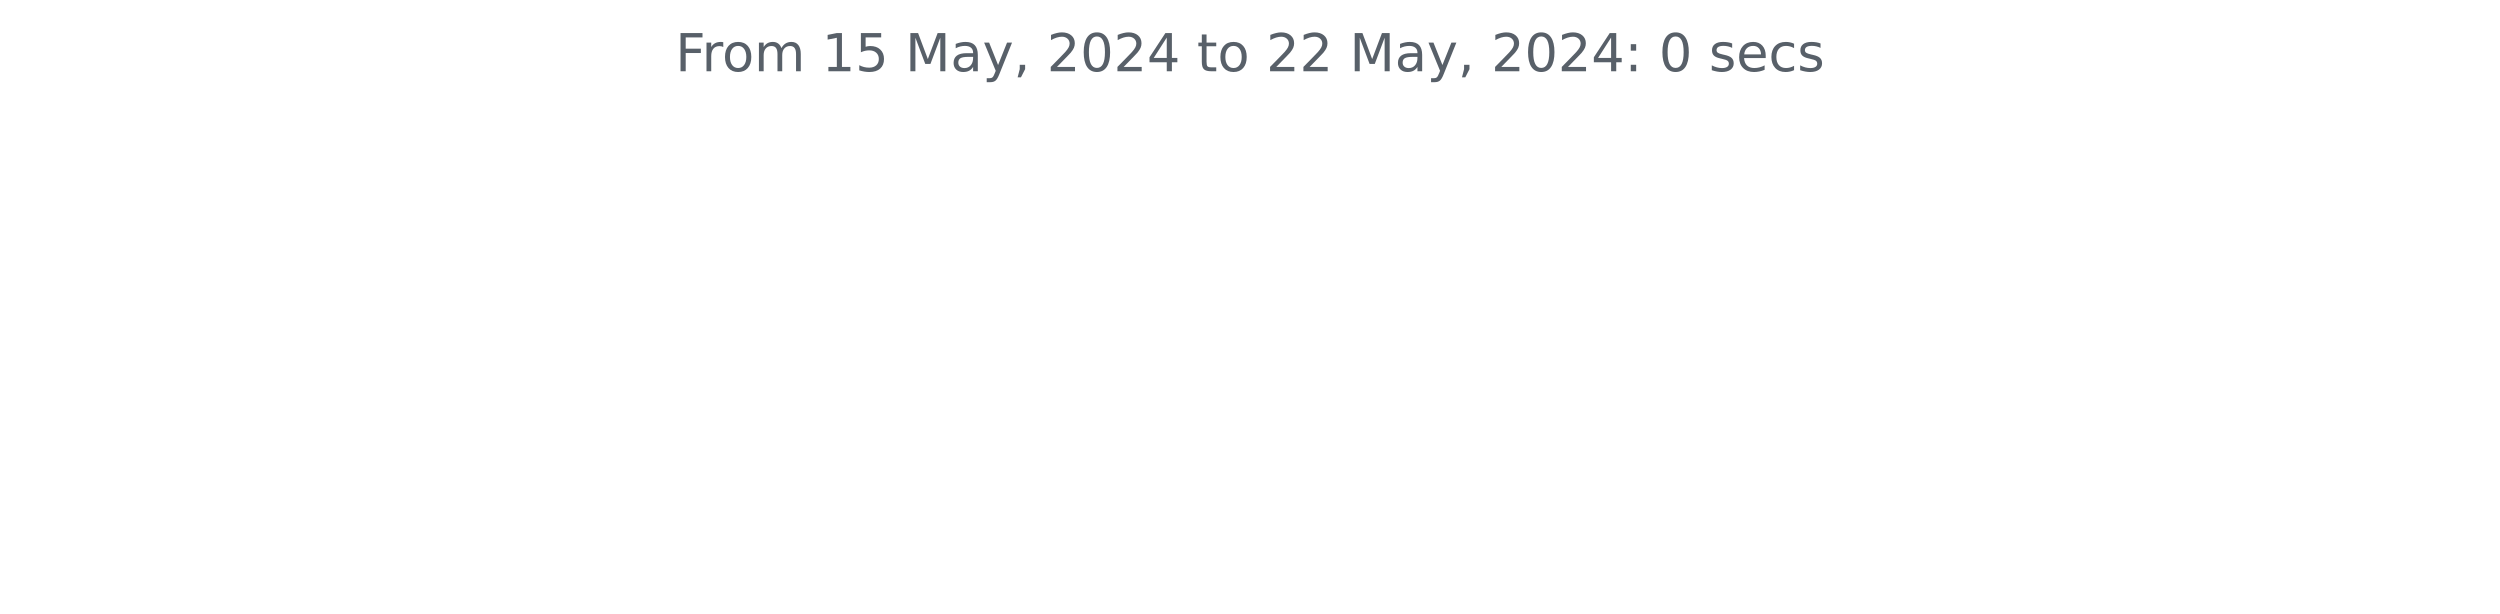
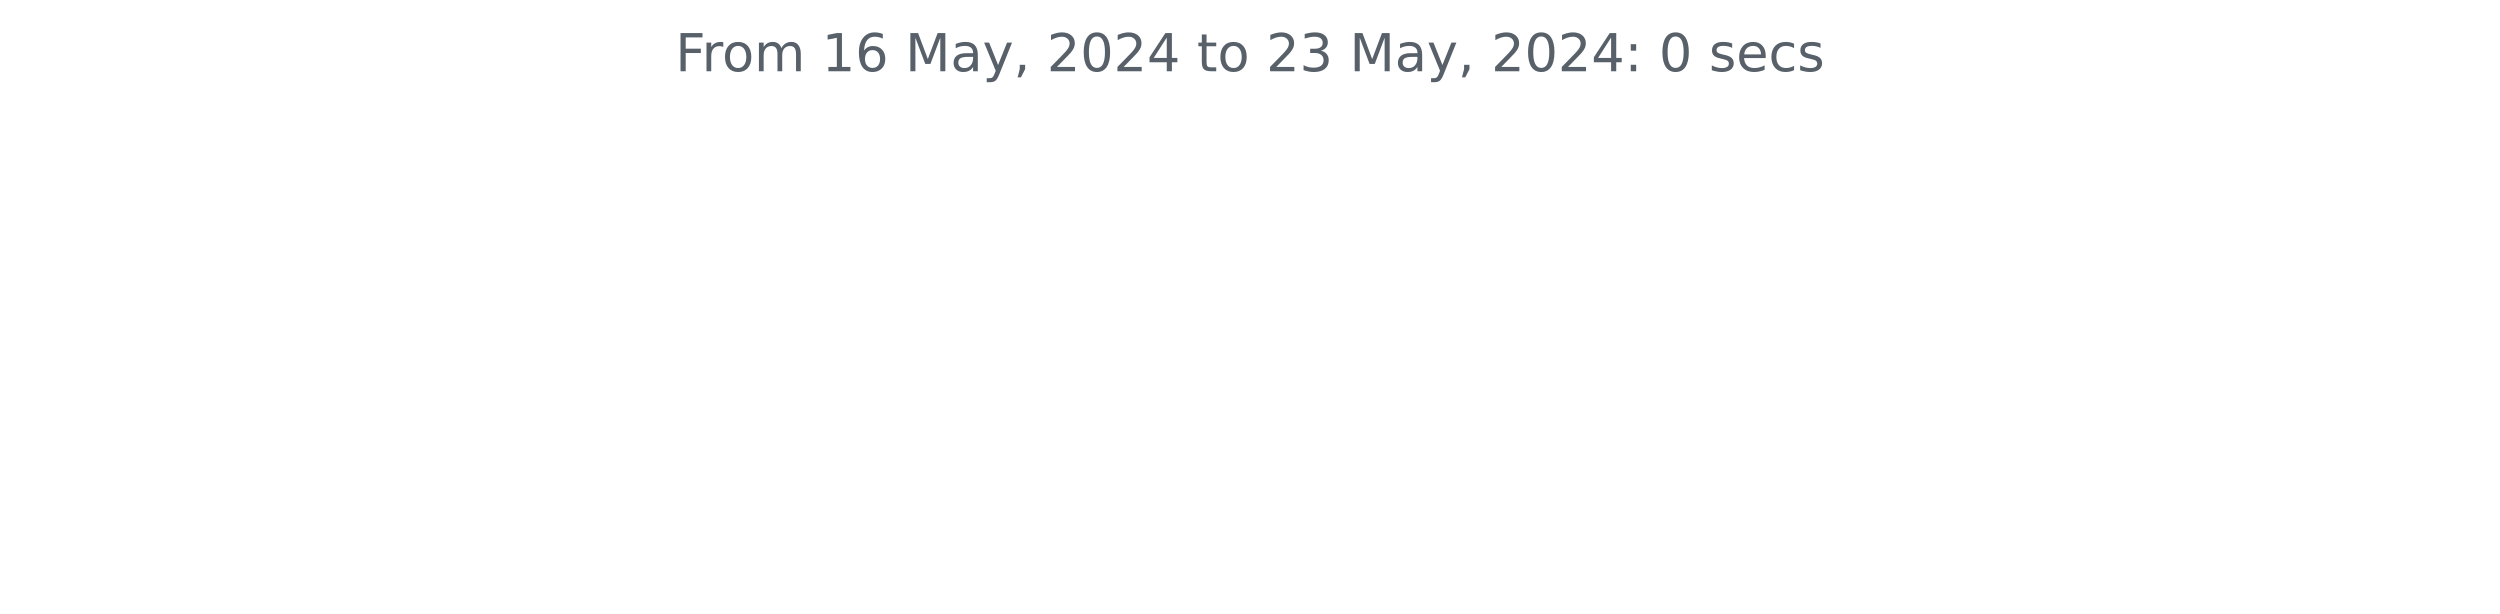
<svg xmlns="http://www.w3.org/2000/svg" xmlns:xlink="http://www.w3.org/1999/xlink" width="572.4pt" height="140.398pt" viewBox="0 0 572.4 140.398" version="1.1">
  <defs>
    <style type="text/css">*{stroke-linejoin: round; stroke-linecap: butt}</style>
  </defs>
  <g id="figure_1">
    <g id="patch_1">
      <path d="M 0 140.398  L 572.4 140.398  L 572.4 0  L 0 0  L 0 140.398  z " style="fill: none" />
    </g>
    <g id="axes_1">
      <g id="matplotlib.axis_1" />
      <g id="matplotlib.axis_2" />
      <g id="text_1">
        <g style="fill: #586069" transform="translate(154.6369 16.31812) scale(0.12 -0.12)">
          <defs>
            <path id="DejaVuSans-46" d="M 628 4666  L 3309 4666  L 3309 4134  L 1259 4134  L 1259 2759  L 3109 2759  L 3109 2228  L 1259 2228  L 1259 0  L 628 0  L 628 4666  z " transform="scale(0.015625)" />
            <path id="DejaVuSans-72" d="M 2631 2963  Q 2534 3019 2420 3045  Q 2306 3072 2169 3072  Q 1681 3072 1420 2755  Q 1159 2438 1159 1844  L 1159 0  L 581 0  L 581 3500  L 1159 3500  L 1159 2956  Q 1341 3275 1631 3429  Q 1922 3584 2338 3584  Q 2397 3584 2469 3576  Q 2541 3569 2628 3553  L 2631 2963  z " transform="scale(0.015625)" />
            <path id="DejaVuSans-6f" d="M 1959 3097  Q 1497 3097 1228 2736  Q 959 2375 959 1747  Q 959 1119 1226 758  Q 1494 397 1959 397  Q 2419 397 2687 759  Q 2956 1122 2956 1747  Q 2956 2369 2687 2733  Q 2419 3097 1959 3097  z M 1959 3584  Q 2709 3584 3137 3096  Q 3566 2609 3566 1747  Q 3566 888 3137 398  Q 2709 -91 1959 -91  Q 1206 -91 779 398  Q 353 888 353 1747  Q 353 2609 779 3096  Q 1206 3584 1959 3584  z " transform="scale(0.015625)" />
            <path id="DejaVuSans-6d" d="M 3328 2828  Q 3544 3216 3844 3400  Q 4144 3584 4550 3584  Q 5097 3584 5394 3201  Q 5691 2819 5691 2113  L 5691 0  L 5113 0  L 5113 2094  Q 5113 2597 4934 2840  Q 4756 3084 4391 3084  Q 3944 3084 3684 2787  Q 3425 2491 3425 1978  L 3425 0  L 2847 0  L 2847 2094  Q 2847 2600 2669 2842  Q 2491 3084 2119 3084  Q 1678 3084 1418 2786  Q 1159 2488 1159 1978  L 1159 0  L 581 0  L 581 3500  L 1159 3500  L 1159 2956  Q 1356 3278 1631 3431  Q 1906 3584 2284 3584  Q 2666 3584 2933 3390  Q 3200 3197 3328 2828  z " transform="scale(0.015625)" />
            <path id="DejaVuSans-20" transform="scale(0.015625)" />
            <path id="DejaVuSans-31" d="M 794 531  L 1825 531  L 1825 4091  L 703 3866  L 703 4441  L 1819 4666  L 2450 4666  L 2450 531  L 3481 531  L 3481 0  L 794 0  L 794 531  z " transform="scale(0.015625)" />
-             <path id="DejaVuSans-35" d="M 691 4666  L 3169 4666  L 3169 4134  L 1269 4134  L 1269 2991  Q 1406 3038 1543 3061  Q 1681 3084 1819 3084  Q 2600 3084 3056 2656  Q 3513 2228 3513 1497  Q 3513 744 3044 326  Q 2575 -91 1722 -91  Q 1428 -91 1123 -41  Q 819 9 494 109  L 494 744  Q 775 591 1075 516  Q 1375 441 1709 441  Q 2250 441 2565 725  Q 2881 1009 2881 1497  Q 2881 1984 2565 2268  Q 2250 2553 1709 2553  Q 1456 2553 1204 2497  Q 953 2441 691 2322  L 691 4666  z " transform="scale(0.015625)" />
+             <path id="DejaVuSans-36" d="M 2113 2584  Q 1688 2584 1439 2293  Q 1191 2003 1191 1497  Q 1191 994 1439 701  Q 1688 409 2113 409  Q 2538 409 2786 701  Q 3034 994 3034 1497  Q 3034 2003 2786 2293  Q 2538 2584 2113 2584  z M 3366 4563  L 3366 3988  Q 3128 4100 2886 4159  Q 2644 4219 2406 4219  Q 1781 4219 1451 3797  Q 1122 3375 1075 2522  Q 1259 2794 1537 2939  Q 1816 3084 2150 3084  Q 2853 3084 3261 2657  Q 3669 2231 3669 1497  Q 3669 778 3244 343  Q 2819 -91 2113 -91  Q 1303 -91 875 529  Q 447 1150 447 2328  Q 447 3434 972 4092  Q 1497 4750 2381 4750  Q 2619 4750 2861 4703  Q 3103 4656 3366 4563  z " transform="scale(0.015625)" />
            <path id="DejaVuSans-4d" d="M 628 4666  L 1569 4666  L 2759 1491  L 3956 4666  L 4897 4666  L 4897 0  L 4281 0  L 4281 4097  L 3078 897  L 2444 897  L 1241 4097  L 1241 0  L 628 0  L 628 4666  z " transform="scale(0.015625)" />
            <path id="DejaVuSans-61" d="M 2194 1759  Q 1497 1759 1228 1600  Q 959 1441 959 1056  Q 959 750 1161 570  Q 1363 391 1709 391  Q 2188 391 2477 730  Q 2766 1069 2766 1631  L 2766 1759  L 2194 1759  z M 3341 1997  L 3341 0  L 2766 0  L 2766 531  Q 2569 213 2275 61  Q 1981 -91 1556 -91  Q 1019 -91 701 211  Q 384 513 384 1019  Q 384 1609 779 1909  Q 1175 2209 1959 2209  L 2766 2209  L 2766 2266  Q 2766 2663 2505 2880  Q 2244 3097 1772 3097  Q 1472 3097 1187 3025  Q 903 2953 641 2809  L 641 3341  Q 956 3463 1253 3523  Q 1550 3584 1831 3584  Q 2591 3584 2966 3190  Q 3341 2797 3341 1997  z " transform="scale(0.015625)" />
            <path id="DejaVuSans-79" d="M 2059 -325  Q 1816 -950 1584 -1140  Q 1353 -1331 966 -1331  L 506 -1331  L 506 -850  L 844 -850  Q 1081 -850 1212 -737  Q 1344 -625 1503 -206  L 1606 56  L 191 3500  L 800 3500  L 1894 763  L 2988 3500  L 3597 3500  L 2059 -325  z " transform="scale(0.015625)" />
            <path id="DejaVuSans-2c" d="M 750 794  L 1409 794  L 1409 256  L 897 -744  L 494 -744  L 750 256  L 750 794  z " transform="scale(0.015625)" />
            <path id="DejaVuSans-32" d="M 1228 531  L 3431 531  L 3431 0  L 469 0  L 469 531  Q 828 903 1448 1529  Q 2069 2156 2228 2338  Q 2531 2678 2651 2914  Q 2772 3150 2772 3378  Q 2772 3750 2511 3984  Q 2250 4219 1831 4219  Q 1534 4219 1204 4116  Q 875 4013 500 3803  L 500 4441  Q 881 4594 1212 4672  Q 1544 4750 1819 4750  Q 2544 4750 2975 4387  Q 3406 4025 3406 3419  Q 3406 3131 3298 2873  Q 3191 2616 2906 2266  Q 2828 2175 2409 1742  Q 1991 1309 1228 531  z " transform="scale(0.015625)" />
            <path id="DejaVuSans-30" d="M 2034 4250  Q 1547 4250 1301 3770  Q 1056 3291 1056 2328  Q 1056 1369 1301 889  Q 1547 409 2034 409  Q 2525 409 2770 889  Q 3016 1369 3016 2328  Q 3016 3291 2770 3770  Q 2525 4250 2034 4250  z M 2034 4750  Q 2819 4750 3233 4129  Q 3647 3509 3647 2328  Q 3647 1150 3233 529  Q 2819 -91 2034 -91  Q 1250 -91 836 529  Q 422 1150 422 2328  Q 422 3509 836 4129  Q 1250 4750 2034 4750  z " transform="scale(0.015625)" />
            <path id="DejaVuSans-34" d="M 2419 4116  L 825 1625  L 2419 1625  L 2419 4116  z M 2253 4666  L 3047 4666  L 3047 1625  L 3713 1625  L 3713 1100  L 3047 1100  L 3047 0  L 2419 0  L 2419 1100  L 313 1100  L 313 1709  L 2253 4666  z " transform="scale(0.015625)" />
            <path id="DejaVuSans-74" d="M 1172 4494  L 1172 3500  L 2356 3500  L 2356 3053  L 1172 3053  L 1172 1153  Q 1172 725 1289 603  Q 1406 481 1766 481  L 2356 481  L 2356 0  L 1766 0  Q 1100 0 847 248  Q 594 497 594 1153  L 594 3053  L 172 3053  L 172 3500  L 594 3500  L 594 4494  L 1172 4494  z " transform="scale(0.015625)" />
+             <path id="DejaVuSans-33" d="M 2597 2516  Q 3050 2419 3304 2112  Q 3559 1806 3559 1356  Q 3559 666 3084 287  Q 2609 -91 1734 -91  Q 1441 -91 1130 -33  Q 819 25 488 141  L 488 750  Q 750 597 1062 519  Q 1375 441 1716 441  Q 2309 441 2620 675  Q 2931 909 2931 1356  Q 2931 1769 2642 2001  Q 2353 2234 1838 2234  L 1294 2234  L 1294 2753  L 1863 2753  Q 2328 2753 2575 2939  Q 2822 3125 2822 3475  Q 2822 3834 2567 4026  Q 2313 4219 1838 4219  Q 1578 4219 1281 4162  Q 984 4106 628 3988  L 628 4550  Q 988 4650 1302 4700  Q 1616 4750 1894 4750  Q 2613 4750 3031 4423  Q 3450 4097 3450 3541  Q 3450 3153 3228 2886  Q 3006 2619 2597 2516  z " transform="scale(0.015625)" />
            <path id="DejaVuSans-3a" d="M 750 794  L 1409 794  L 1409 0  L 750 0  L 750 794  z M 750 3309  L 1409 3309  L 1409 2516  L 750 2516  L 750 3309  z " transform="scale(0.015625)" />
            <path id="DejaVuSans-73" d="M 2834 3397  L 2834 2853  Q 2591 2978 2328 3040  Q 2066 3103 1784 3103  Q 1356 3103 1142 2972  Q 928 2841 928 2578  Q 928 2378 1081 2264  Q 1234 2150 1697 2047  L 1894 2003  Q 2506 1872 2764 1633  Q 3022 1394 3022 966  Q 3022 478 2636 193  Q 2250 -91 1575 -91  Q 1294 -91 989 -36  Q 684 19 347 128  L 347 722  Q 666 556 975 473  Q 1284 391 1588 391  Q 1994 391 2212 530  Q 2431 669 2431 922  Q 2431 1156 2273 1281  Q 2116 1406 1581 1522  L 1381 1569  Q 847 1681 609 1914  Q 372 2147 372 2553  Q 372 3047 722 3315  Q 1072 3584 1716 3584  Q 2034 3584 2315 3537  Q 2597 3491 2834 3397  z " transform="scale(0.015625)" />
            <path id="DejaVuSans-65" d="M 3597 1894  L 3597 1613  L 953 1613  Q 991 1019 1311 708  Q 1631 397 2203 397  Q 2534 397 2845 478  Q 3156 559 3463 722  L 3463 178  Q 3153 47 2828 -22  Q 2503 -91 2169 -91  Q 1331 -91 842 396  Q 353 884 353 1716  Q 353 2575 817 3079  Q 1281 3584 2069 3584  Q 2775 3584 3186 3129  Q 3597 2675 3597 1894  z M 3022 2063  Q 3016 2534 2758 2815  Q 2500 3097 2075 3097  Q 1594 3097 1305 2825  Q 1016 2553 972 2059  L 3022 2063  z " transform="scale(0.015625)" />
            <path id="DejaVuSans-63" d="M 3122 3366  L 3122 2828  Q 2878 2963 2633 3030  Q 2388 3097 2138 3097  Q 1578 3097 1268 2742  Q 959 2388 959 1747  Q 959 1106 1268 751  Q 1578 397 2138 397  Q 2388 397 2633 464  Q 2878 531 3122 666  L 3122 134  Q 2881 22 2623 -34  Q 2366 -91 2075 -91  Q 1284 -91 818 406  Q 353 903 353 1747  Q 353 2603 823 3093  Q 1294 3584 2113 3584  Q 2378 3584 2631 3529  Q 2884 3475 3122 3366  z " transform="scale(0.015625)" />
          </defs>
          <use xlink:href="#DejaVuSans-46" />
          <use xlink:href="#DejaVuSans-72" x="50.27" />
          <use xlink:href="#DejaVuSans-6f" x="89.133" />
          <use xlink:href="#DejaVuSans-6d" x="150.314" />
          <use xlink:href="#DejaVuSans-20" x="247.727" />
          <use xlink:href="#DejaVuSans-31" x="279.514" />
-           <use xlink:href="#DejaVuSans-35" x="343.137" />
+           <use xlink:href="#DejaVuSans-36" x="343.137" />
          <use xlink:href="#DejaVuSans-20" x="406.76" />
          <use xlink:href="#DejaVuSans-4d" x="438.547" />
          <use xlink:href="#DejaVuSans-61" x="524.826" />
          <use xlink:href="#DejaVuSans-79" x="586.105" />
          <use xlink:href="#DejaVuSans-2c" x="645.285" />
          <use xlink:href="#DejaVuSans-20" x="677.072" />
          <use xlink:href="#DejaVuSans-32" x="708.859" />
          <use xlink:href="#DejaVuSans-30" x="772.482" />
          <use xlink:href="#DejaVuSans-32" x="836.105" />
          <use xlink:href="#DejaVuSans-34" x="899.729" />
          <use xlink:href="#DejaVuSans-20" x="963.352" />
          <use xlink:href="#DejaVuSans-74" x="995.139" />
          <use xlink:href="#DejaVuSans-6f" x="1034.348" />
          <use xlink:href="#DejaVuSans-20" x="1095.529" />
          <use xlink:href="#DejaVuSans-32" x="1127.316" />
-           <use xlink:href="#DejaVuSans-32" x="1190.939" />
+           <use xlink:href="#DejaVuSans-33" x="1190.939" />
          <use xlink:href="#DejaVuSans-20" x="1254.562" />
          <use xlink:href="#DejaVuSans-4d" x="1286.35" />
          <use xlink:href="#DejaVuSans-61" x="1372.629" />
          <use xlink:href="#DejaVuSans-79" x="1433.908" />
          <use xlink:href="#DejaVuSans-2c" x="1493.088" />
          <use xlink:href="#DejaVuSans-20" x="1524.875" />
          <use xlink:href="#DejaVuSans-32" x="1556.662" />
          <use xlink:href="#DejaVuSans-30" x="1620.285" />
          <use xlink:href="#DejaVuSans-32" x="1683.908" />
          <use xlink:href="#DejaVuSans-34" x="1747.531" />
          <use xlink:href="#DejaVuSans-3a" x="1811.154" />
          <use xlink:href="#DejaVuSans-20" x="1844.846" />
          <use xlink:href="#DejaVuSans-30" x="1876.633" />
          <use xlink:href="#DejaVuSans-20" x="1940.256" />
          <use xlink:href="#DejaVuSans-73" x="1972.043" />
          <use xlink:href="#DejaVuSans-65" x="2024.143" />
          <use xlink:href="#DejaVuSans-63" x="2085.666" />
          <use xlink:href="#DejaVuSans-73" x="2140.646" />
        </g>
      </g>
    </g>
  </g>
</svg>
